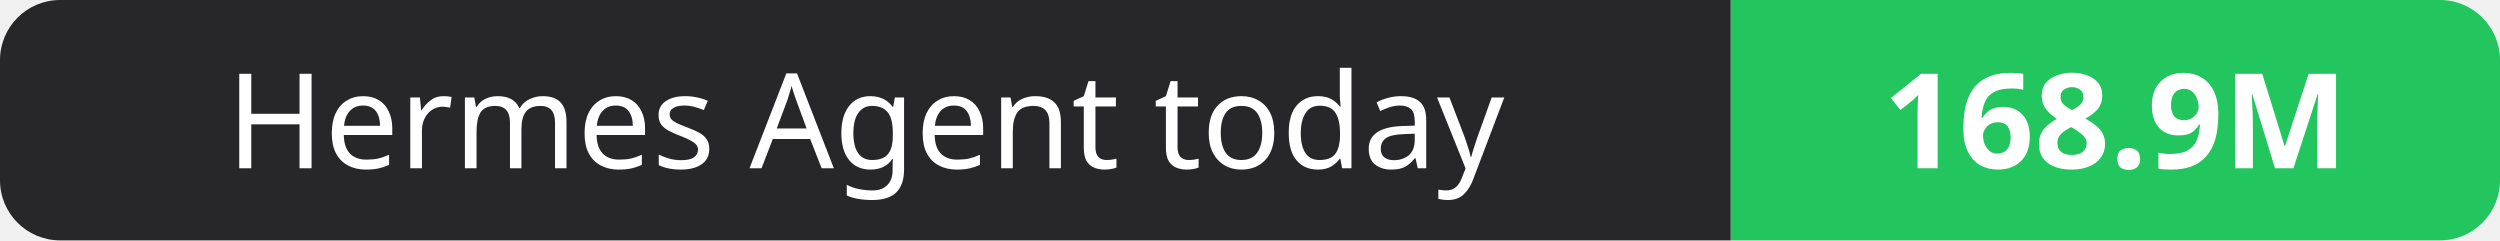
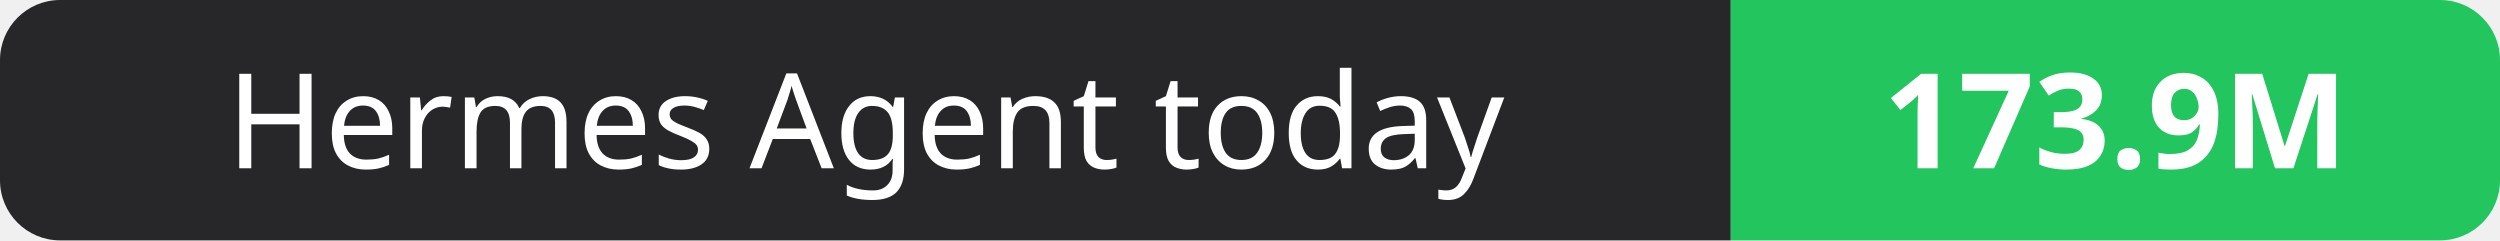
- <svg xmlns="http://www.w3.org/2000/svg" width="208" height="20" role="img" aria-label="Hermes Agent today: 168.9M">
+ <svg xmlns="http://www.w3.org/2000/svg" width="208" height="20" role="img" aria-label="Hermes Agent today: 173.9M">
  <clipPath id="r">
    <rect width="208" height="20" rx="5" fill="#fff" />
  </clipPath>
  <g clip-path="url(#r)">
    <rect width="144" height="20" fill="#27272a" />
    <rect x="144" width="64" height="20" fill="#22c55e" />
  </g>
  <g fill="#fff" text-anchor="middle" font-family="Verdana,Geneva,sans-serif" font-size="11">
    <text x="72.0" y="14">Hermes Agent today</text>
-     <text x="176.0" y="14" font-weight="700">168.9M</text>
+     <text x="176.0" y="14" font-weight="700">173.9M</text>
  </g>
</svg>
